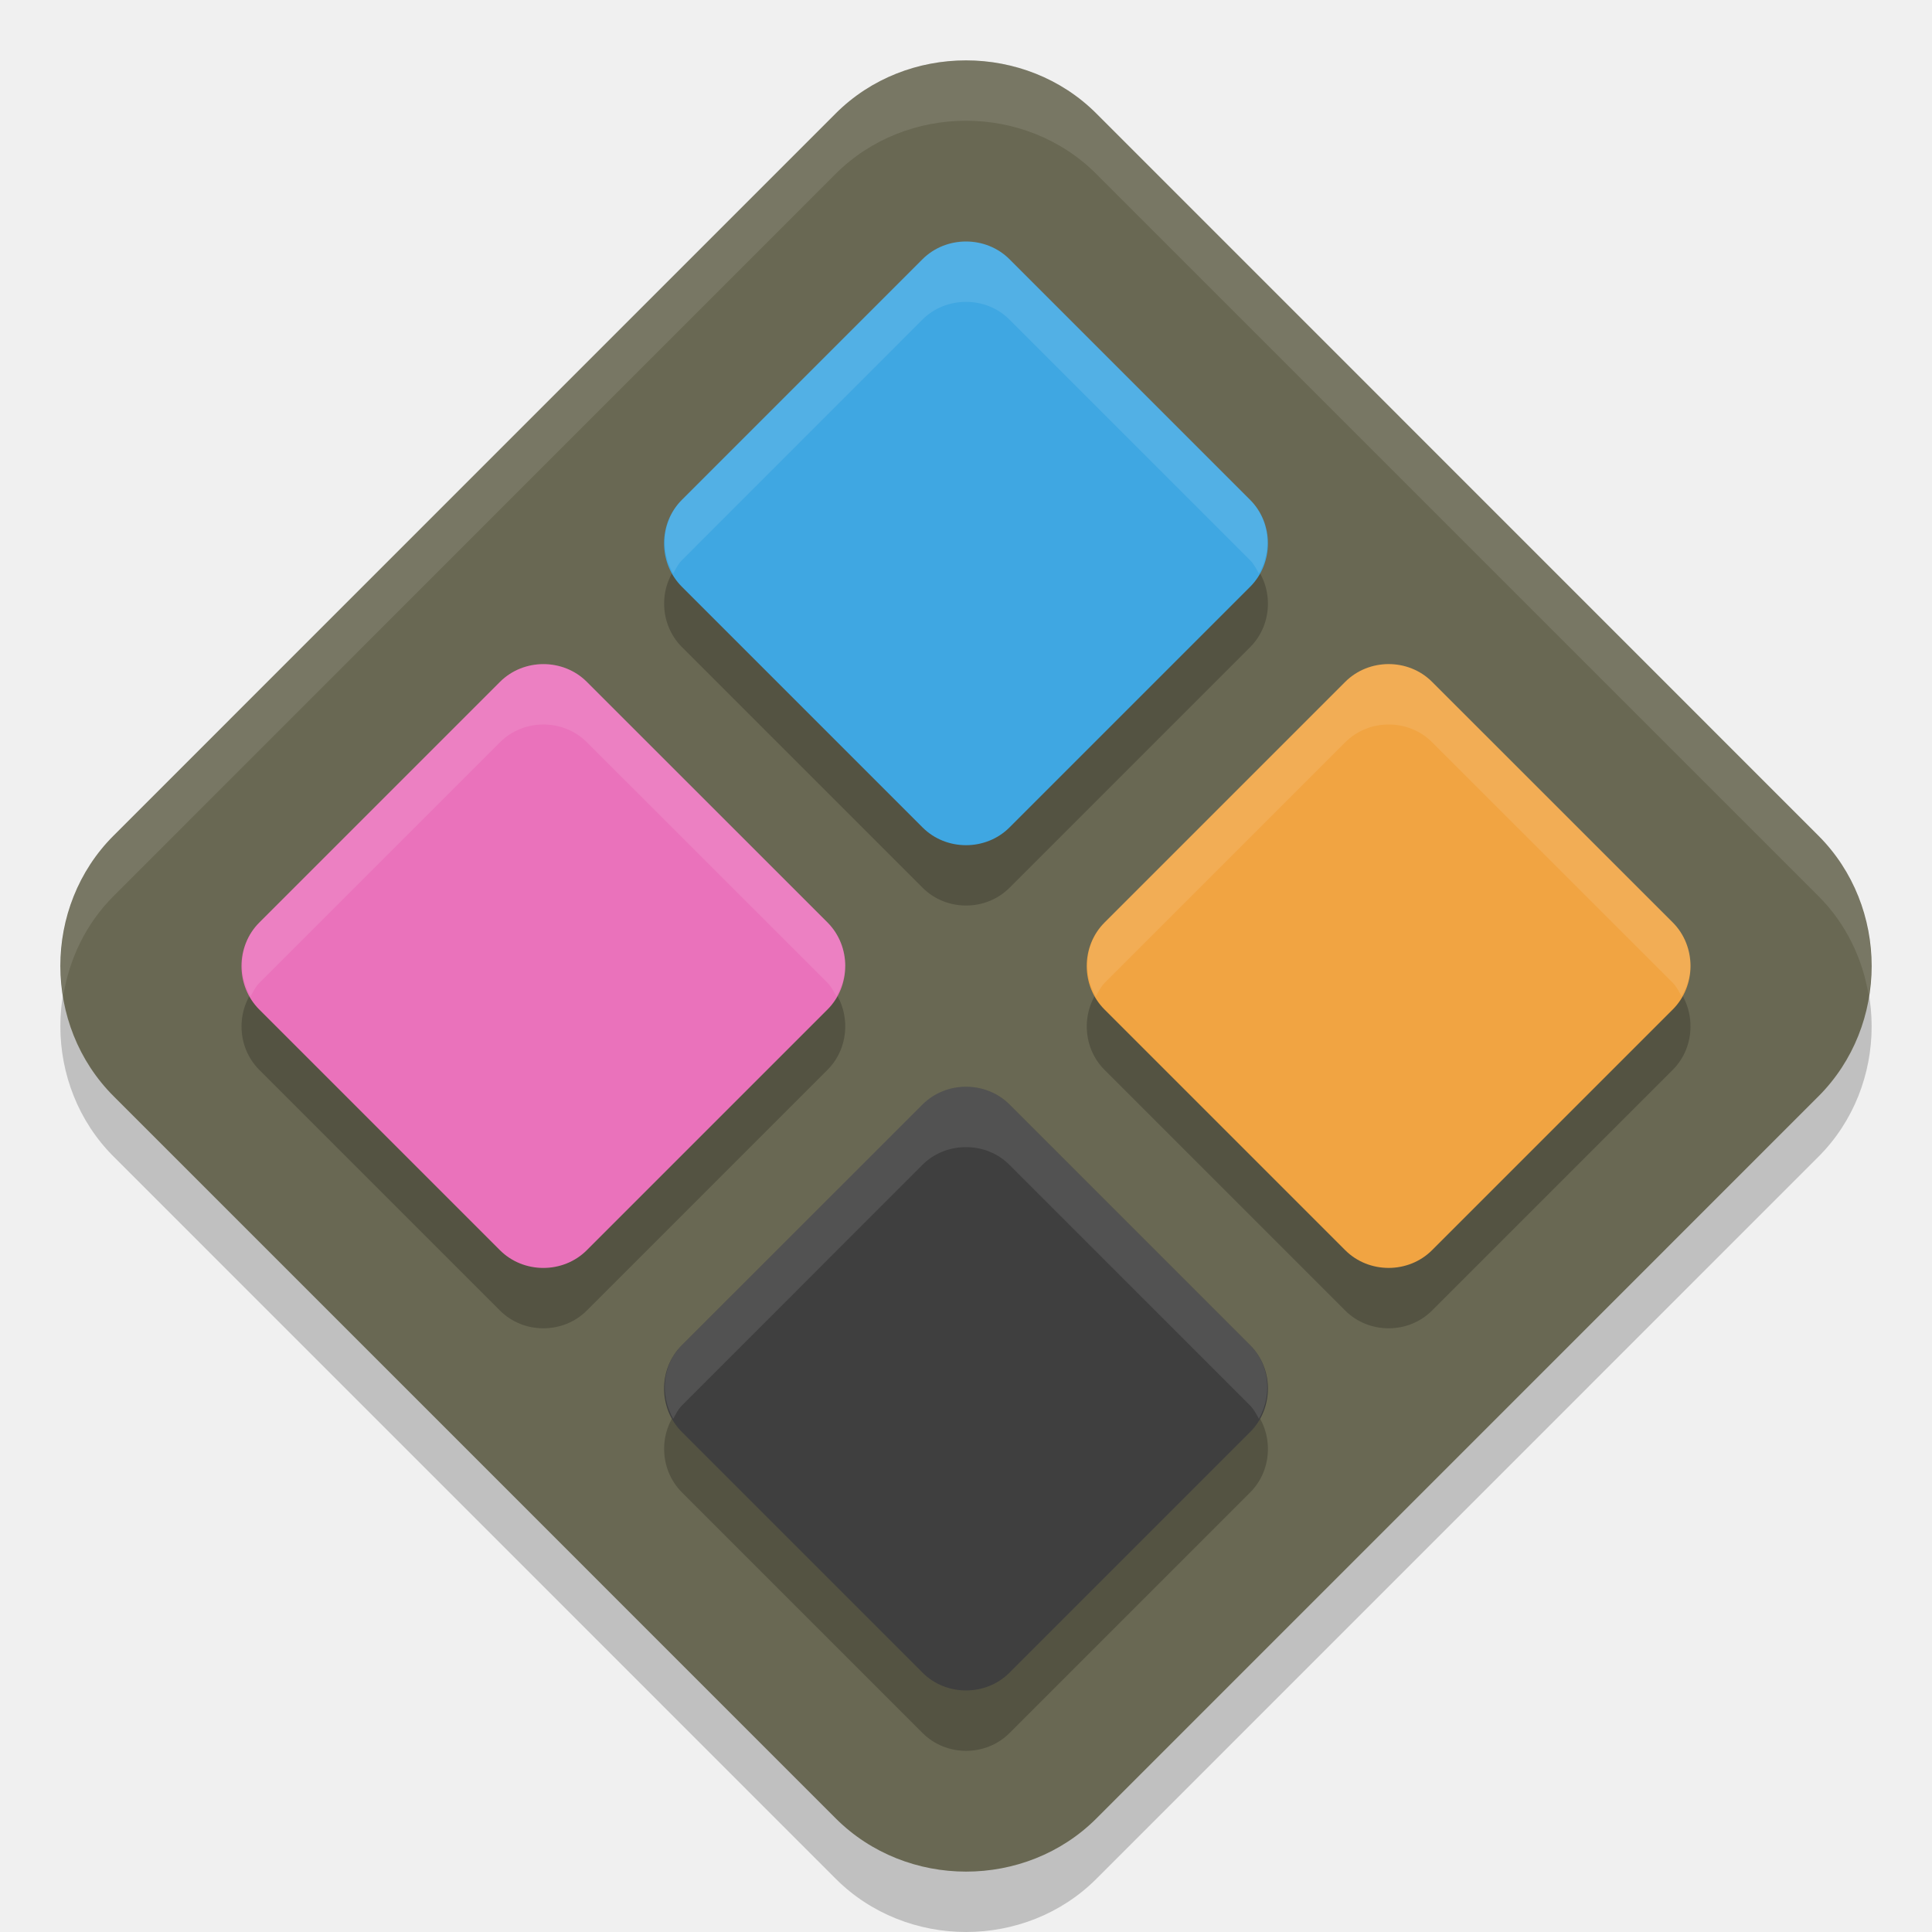
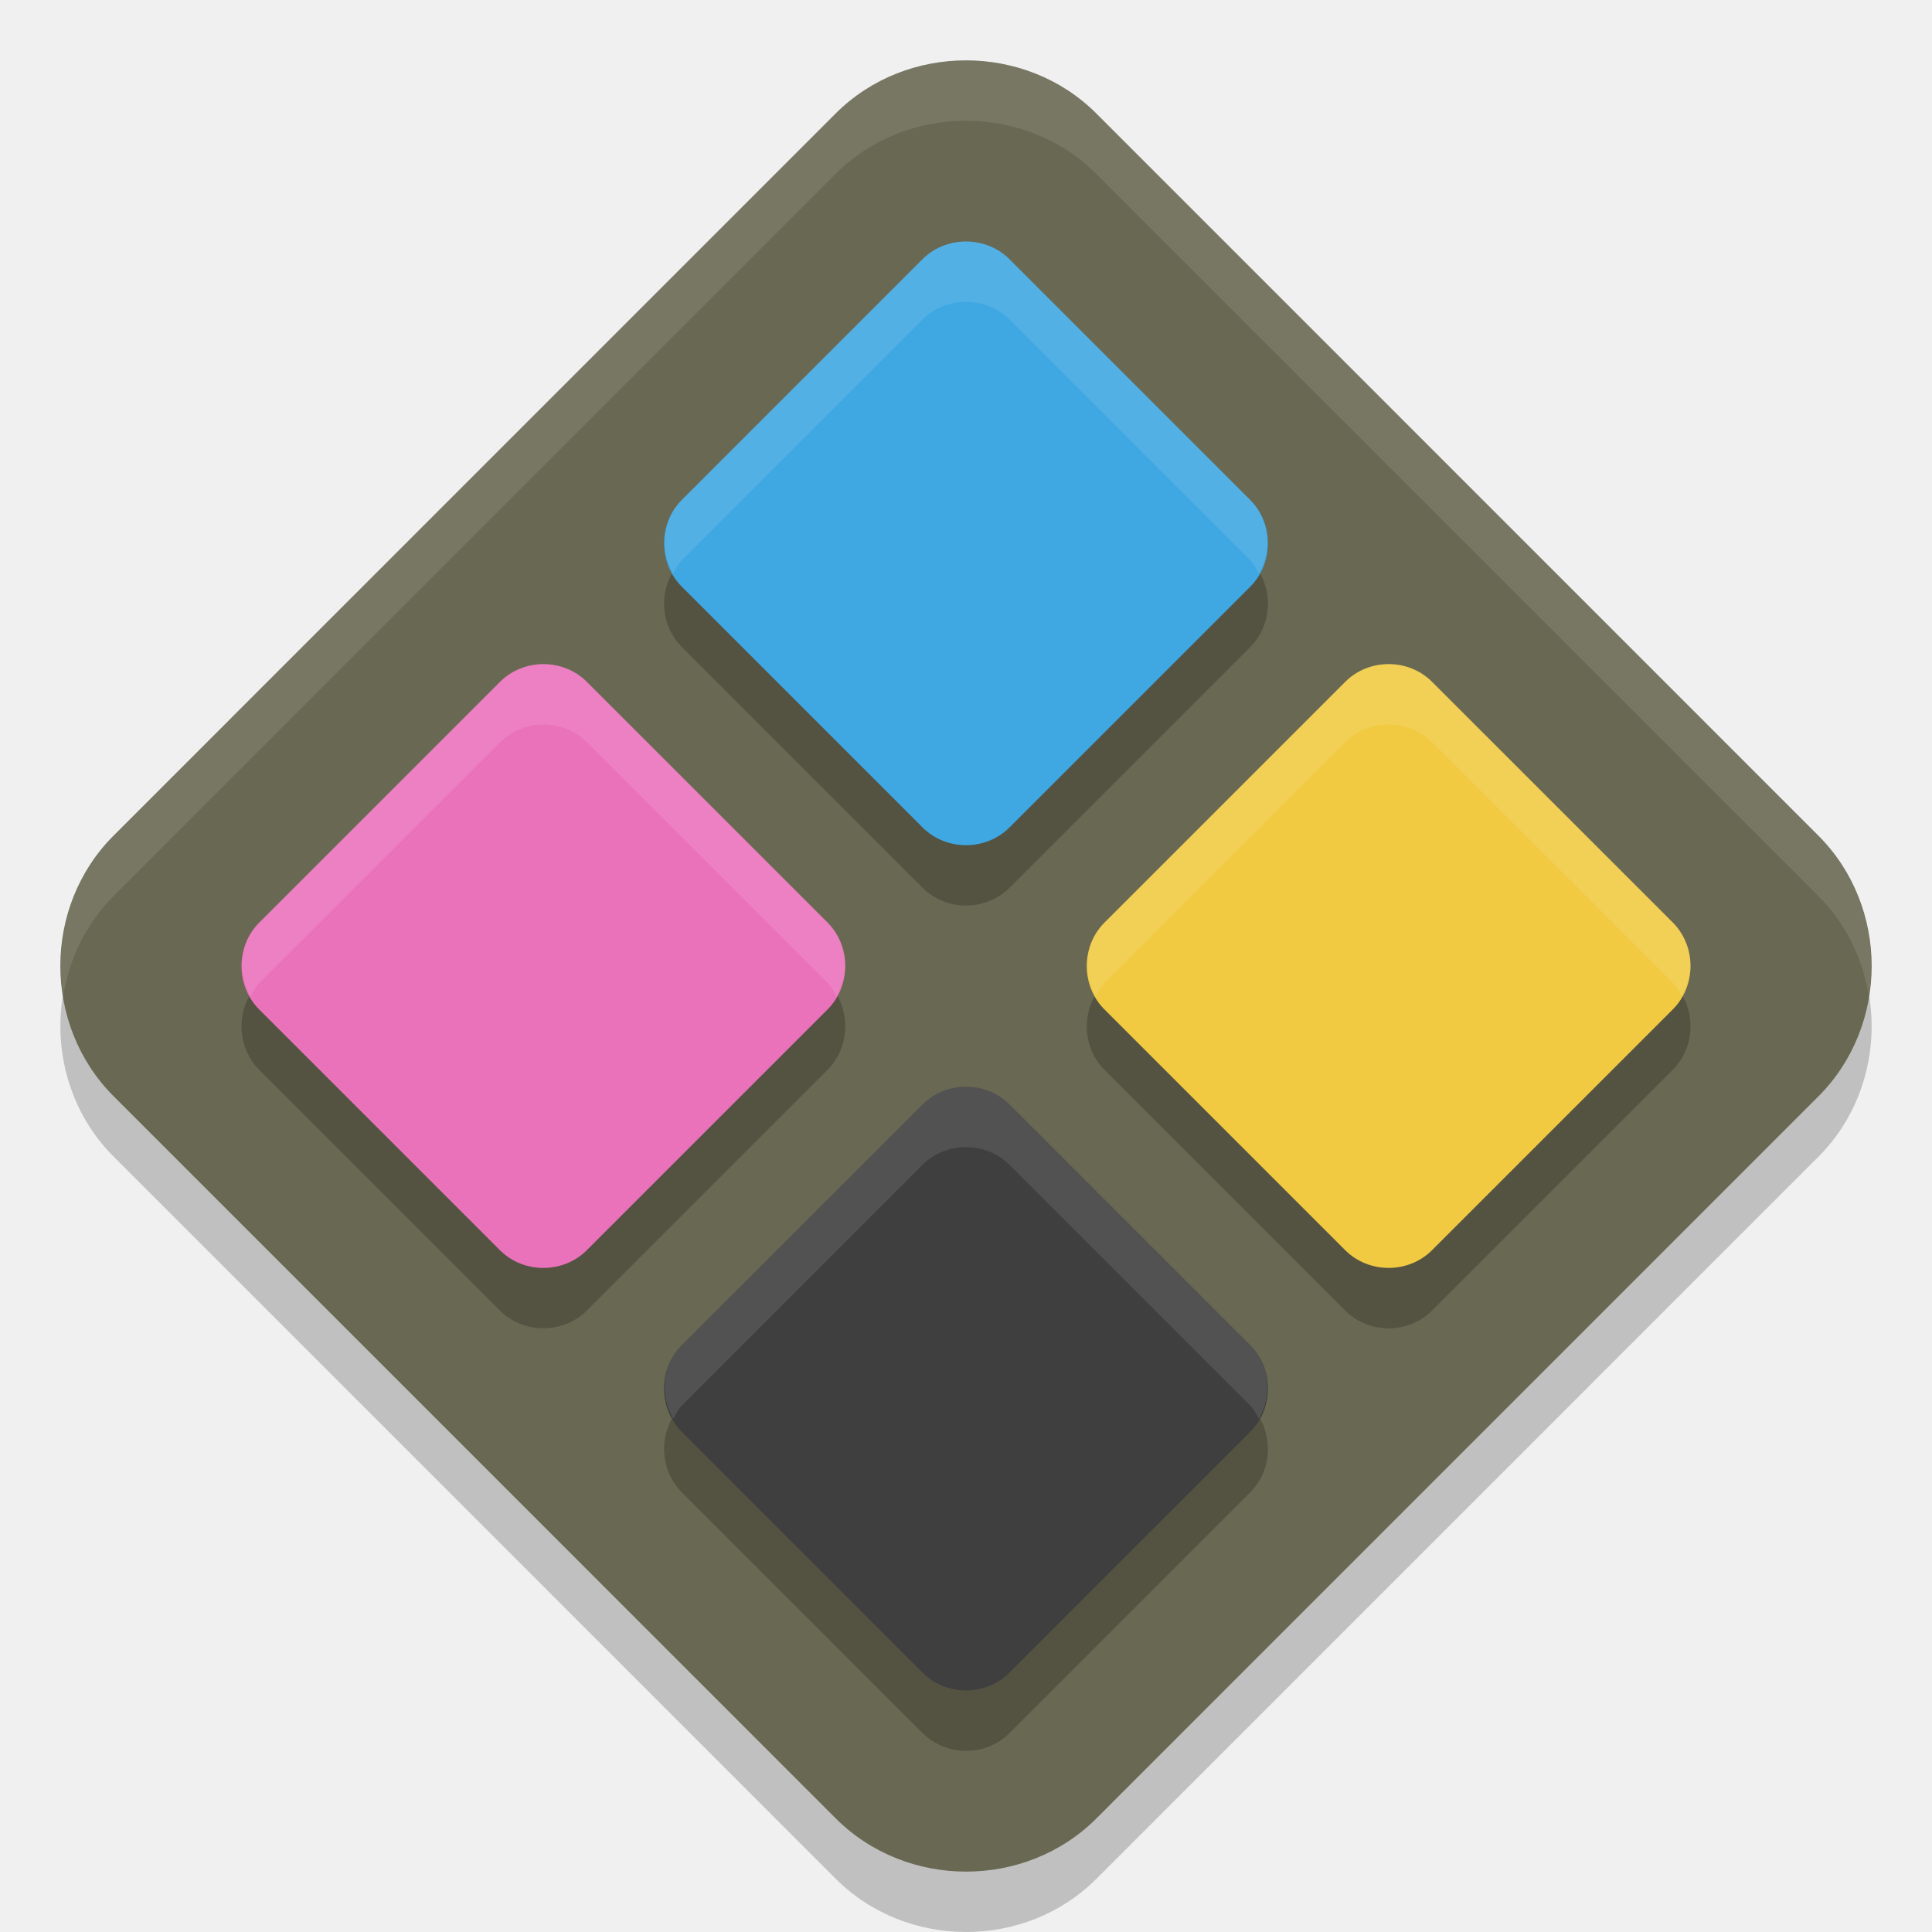
<svg xmlns="http://www.w3.org/2000/svg" width="32" height="32" version="1">
  <path style="opacity:0.2" d="m 16,2 c -0.786,0 -1.572,0.293 -2.159,0.88 L 1.88,14.842 c -1.175,1.175 -1.173,3.141 0.002,4.315 L 13.842,31.118 c 1.175,1.175 3.142,1.176 4.317,0.002 L 30.119,19.159 c 1.175,-1.175 1.175,-3.142 0,-4.317 L 18.159,2.88 C 17.572,2.293 16.785,2 16,2 Z" />
  <path style="fill:#696853" d="m 16,1 c -0.786,0 -1.572,0.293 -2.159,0.88 L 1.88,13.842 c -1.175,1.175 -1.173,3.141 0.002,4.315 L 13.842,30.118 c 1.175,1.175 3.142,1.176 4.317,0.002 L 30.119,18.159 c 1.175,-1.175 1.175,-3.142 0,-4.317 L 18.159,1.88 C 17.572,1.293 16.785,1 16,1 Z" />
  <path style="opacity:0.2" d="m 16,5 c -0.262,0 -0.525,0.097 -0.721,0.293 l -3.986,3.988 c -0.392,0.392 -0.39,1.046 0.002,1.437 l 3.986,3.986 c 0.392,0.392 1.046,0.393 1.438,0.002 l 3.988,-3.988 c 0.392,-0.392 0.392,-1.046 0,-1.437 L 16.719,5.293 C 16.523,5.097 16.262,5 16,5 Z M 9,12 c -0.262,1.46e-4 -0.523,0.099 -0.719,0.295 l -3.986,3.986 c -0.392,0.392 -0.393,1.046 -0.002,1.438 L 8.281,21.707 c 0.392,0.392 1.046,0.392 1.438,0 l 3.988,-3.988 C 13.903,17.523 14,17.262 14,17 14,16.738 13.903,16.475 13.707,16.28 L 9.719,12.293 C 9.523,12.097 9.262,12 9,12 Z m 14,0 c -0.262,1.46e-4 -0.523,0.099 -0.719,0.295 l -3.986,3.986 c -0.392,0.392 -0.393,1.046 -0.002,1.438 l 3.988,3.988 c 0.392,0.392 1.046,0.392 1.438,0 l 3.988,-3.988 C 27.903,17.523 28,17.262 28,17 28,16.738 27.903,16.475 27.707,16.28 L 23.719,12.293 C 23.523,12.097 23.262,12 23,12 Z m -7,7 c -0.262,0 -0.525,0.097 -0.721,0.293 l -3.986,3.988 c -0.392,0.392 -0.39,1.046 0.002,1.438 l 3.986,3.986 c 0.392,0.392 1.046,0.393 1.438,0.002 l 3.988,-3.988 c 0.392,-0.392 0.392,-1.046 0,-1.438 L 16.719,19.293 C 16.523,19.097 16.262,19 16,19 Z" />
  <path style="fill:#3fa7e2" d="m 16,4 c -0.262,0 -0.524,0.098 -0.72,0.293 l -3.987,3.987 c -0.392,0.392 -0.391,1.047 6.12e-4,1.438 l 3.987,3.987 c 0.392,0.392 1.047,0.392 1.439,6.11e-4 l 3.987,-3.987 c 0.392,-0.392 0.392,-1.047 0,-1.439 L 16.72,4.293 C 16.524,4.098 16.262,4 16,4 Z" />
  <path style="fill:#3f3f3f" d="m 16,18 c -0.262,0 -0.524,0.098 -0.72,0.293 l -3.987,3.987 c -0.392,0.392 -0.391,1.047 6.12e-4,1.438 l 3.987,3.987 c 0.392,0.392 1.047,0.392 1.439,6.11e-4 l 3.987,-3.987 c 0.392,-0.392 0.392,-1.047 0,-1.439 L 16.72,18.293 c -0.196,-0.196 -0.458,-0.293 -0.72,-0.293 z" />
-   <path style="fill:#f1a442" d="m 28,16 c 0,-0.262 -0.098,-0.524 -0.293,-0.72 L 23.719,11.293 c -0.392,-0.392 -1.047,-0.391 -1.438,6.11e-4 l -3.987,3.987 c -0.392,0.392 -0.392,1.047 -6.11e-4,1.439 l 3.987,3.987 c 0.392,0.392 1.047,0.392 1.439,0 l 3.987,-3.987 C 27.902,16.524 28,16.262 28,16 Z" />
+   <path style="fill:#f1ca42" d="m 28,16 c 0,-0.262 -0.098,-0.524 -0.293,-0.72 L 23.719,11.293 c -0.392,-0.392 -1.047,-0.391 -1.438,6.11e-4 l -3.987,3.987 c -0.392,0.392 -0.392,1.047 -6.11e-4,1.439 l 3.987,3.987 c 0.392,0.392 1.047,0.392 1.439,0 l 3.987,-3.987 C 27.902,16.524 28,16.262 28,16 Z" />
  <path style="fill:#ea72bb" d="m 14,16 c 0,-0.262 -0.098,-0.524 -0.293,-0.72 L 9.719,11.293 C 9.328,10.902 8.673,10.902 8.281,11.294 l -3.987,3.987 c -0.392,0.392 -0.392,1.047 -6.112e-4,1.439 l 3.987,3.987 c 0.392,0.392 1.047,0.392 1.439,0 l 3.987,-3.987 c 0.196,-0.196 0.293,-0.458 0.293,-0.72 z" />
  <path style="fill:#ffffff;opacity:0.1" d="M 16 1 C 15.214 1 14.427 1.294 13.84 1.881 L 1.881 13.842 C 1.168 14.555 0.894 15.558 1.047 16.5 C 1.145 15.889 1.419 15.304 1.881 14.842 L 13.84 2.881 C 14.427 2.294 15.214 2 16 2 C 16.786 2 17.571 2.294 18.158 2.881 L 30.119 14.842 C 30.581 15.304 30.855 15.889 30.953 16.5 C 31.105 15.558 30.832 14.554 30.119 13.842 L 18.158 1.881 C 17.571 1.294 16.786 1 16 1 z" />
  <path style="fill:#ffffff;opacity:0.1" d="M 16 4 C 15.738 4 15.475 4.097 15.279 4.293 L 11.293 8.281 C 10.966 8.609 10.93 9.112 11.15 9.5 C 11.193 9.425 11.229 9.345 11.293 9.281 L 15.279 5.293 C 15.475 5.097 15.738 5 16 5 C 16.262 5 16.523 5.097 16.719 5.293 L 20.707 9.281 C 20.771 9.345 20.809 9.424 20.852 9.5 C 21.072 9.112 21.034 8.609 20.707 8.281 L 16.719 4.293 C 16.523 4.097 16.262 4 16 4 z M 9 11 C 8.738 11 8.477 11.099 8.281 11.295 L 4.295 15.281 C 3.967 15.609 3.929 16.114 4.15 16.502 C 4.194 16.426 4.231 16.346 4.295 16.281 L 8.281 12.295 C 8.477 12.099 8.738 12 9 12 C 9.262 12 9.523 12.097 9.719 12.293 L 13.707 16.279 C 13.771 16.344 13.808 16.424 13.852 16.5 C 13.94 16.344 14 16.176 14 16 C 14 15.738 13.903 15.475 13.707 15.279 L 9.719 11.293 C 9.523 11.097 9.262 11 9 11 z M 23 11 C 22.738 11 22.477 11.099 22.281 11.295 L 18.295 15.281 C 17.967 15.609 17.929 16.114 18.15 16.502 C 18.194 16.426 18.231 16.346 18.295 16.281 L 22.281 12.295 C 22.477 12.099 22.738 12 23 12 C 23.262 12 23.523 12.097 23.719 12.293 L 27.707 16.279 C 27.771 16.344 27.808 16.424 27.852 16.5 C 27.94 16.344 28 16.176 28 16 C 28 15.738 27.903 15.475 27.707 15.279 L 23.719 11.293 C 23.523 11.097 23.262 11 23 11 z M 16 18 C 15.738 18 15.475 18.097 15.279 18.293 L 11.293 22.281 C 10.966 22.609 10.93 23.112 11.15 23.5 C 11.193 23.425 11.229 23.345 11.293 23.281 L 15.279 19.293 C 15.475 19.097 15.738 19 16 19 C 16.262 19 16.523 19.097 16.719 19.293 L 20.707 23.281 C 20.771 23.345 20.809 23.424 20.852 23.5 C 21.072 23.112 21.034 22.609 20.707 22.281 L 16.719 18.293 C 16.523 18.097 16.262 18 16 18 z" />
</svg>
